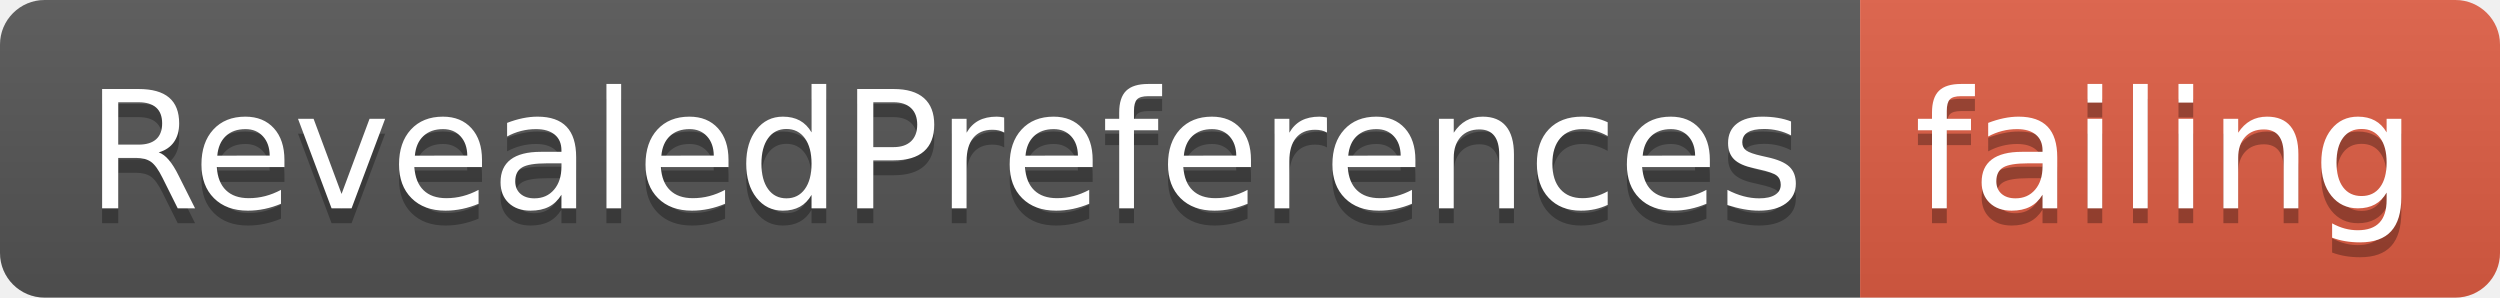
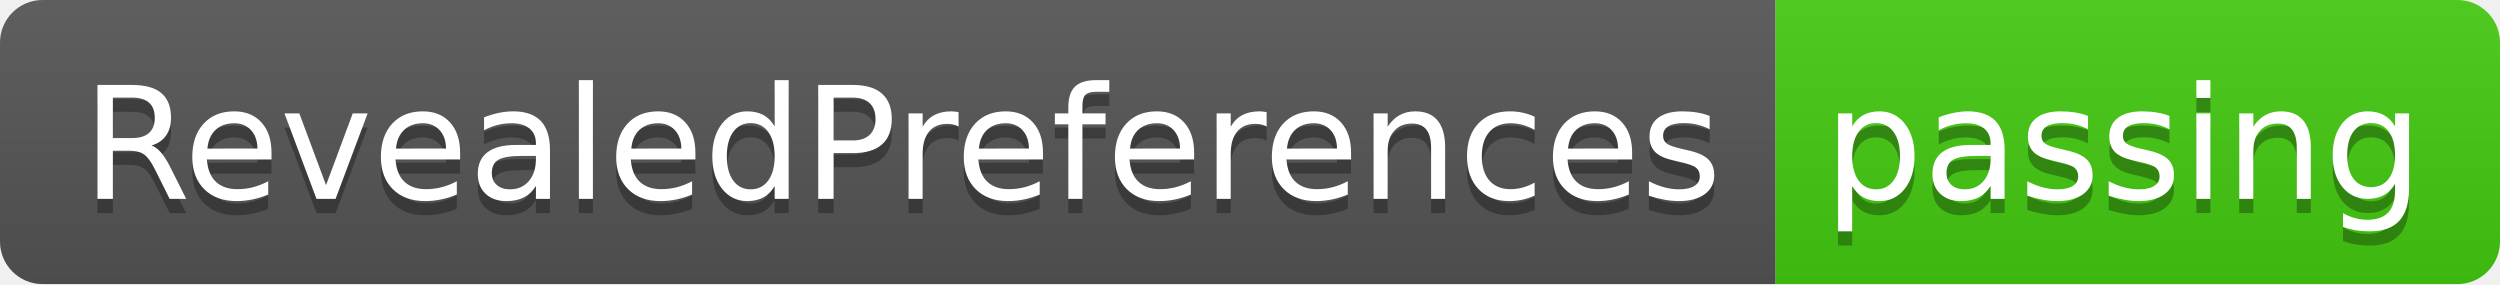
- <svg xmlns="http://www.w3.org/2000/svg" width="168" height="20">
+ <svg xmlns="http://www.w3.org/2000/svg" width="176" height="20">
  <linearGradient id="smooth" x2="0" y2="100%">
    <stop offset="0" stop-color="#bbb" stop-opacity=".1" />
    <stop offset="1" stop-opacity=".1" />
  </linearGradient>
  <clipPath id="round">
-     <rect width="168" height="20" rx="3" fill="#fff" />
+     <rect width="176" height="20" rx="3" fill="#fff" />
  </clipPath>
  <g clip-path="url(#round)">
    <rect width="125" height="20" fill="#555" />
-     <rect x="125" width="43" height="20" fill="#e05d44" />
-     <rect width="168" height="20" fill="url(#smooth)" />
+     <rect x="125" width="51" height="20" fill="#4c1" />
+     <rect width="176" height="20" fill="url(#smooth)" />
  </g>
  <g fill="#fff" text-anchor="middle" font-family="DejaVu Sans,Verdana,Geneva,sans-serif" font-size="110">
    <text x="635" y="150" fill="#010101" fill-opacity=".3" transform="scale(0.1)" textLength="1150" lengthAdjust="spacing">RevealedPreferences</text>
    <text x="635" y="140" transform="scale(0.1)" textLength="1150" lengthAdjust="spacing">RevealedPreferences</text>
-     <text x="1455" y="150" fill="#010101" fill-opacity=".3" transform="scale(0.1)" textLength="330" lengthAdjust="spacing">failing</text>
-     <text x="1455" y="140" transform="scale(0.1)" textLength="330" lengthAdjust="spacing">failing</text>
+     <text x="1495" y="150" fill="#010101" fill-opacity=".3" transform="scale(0.1)" textLength="410" lengthAdjust="spacing">passing</text>
+     <text x="1495" y="140" transform="scale(0.1)" textLength="410" lengthAdjust="spacing">passing</text>
  </g>
</svg>
